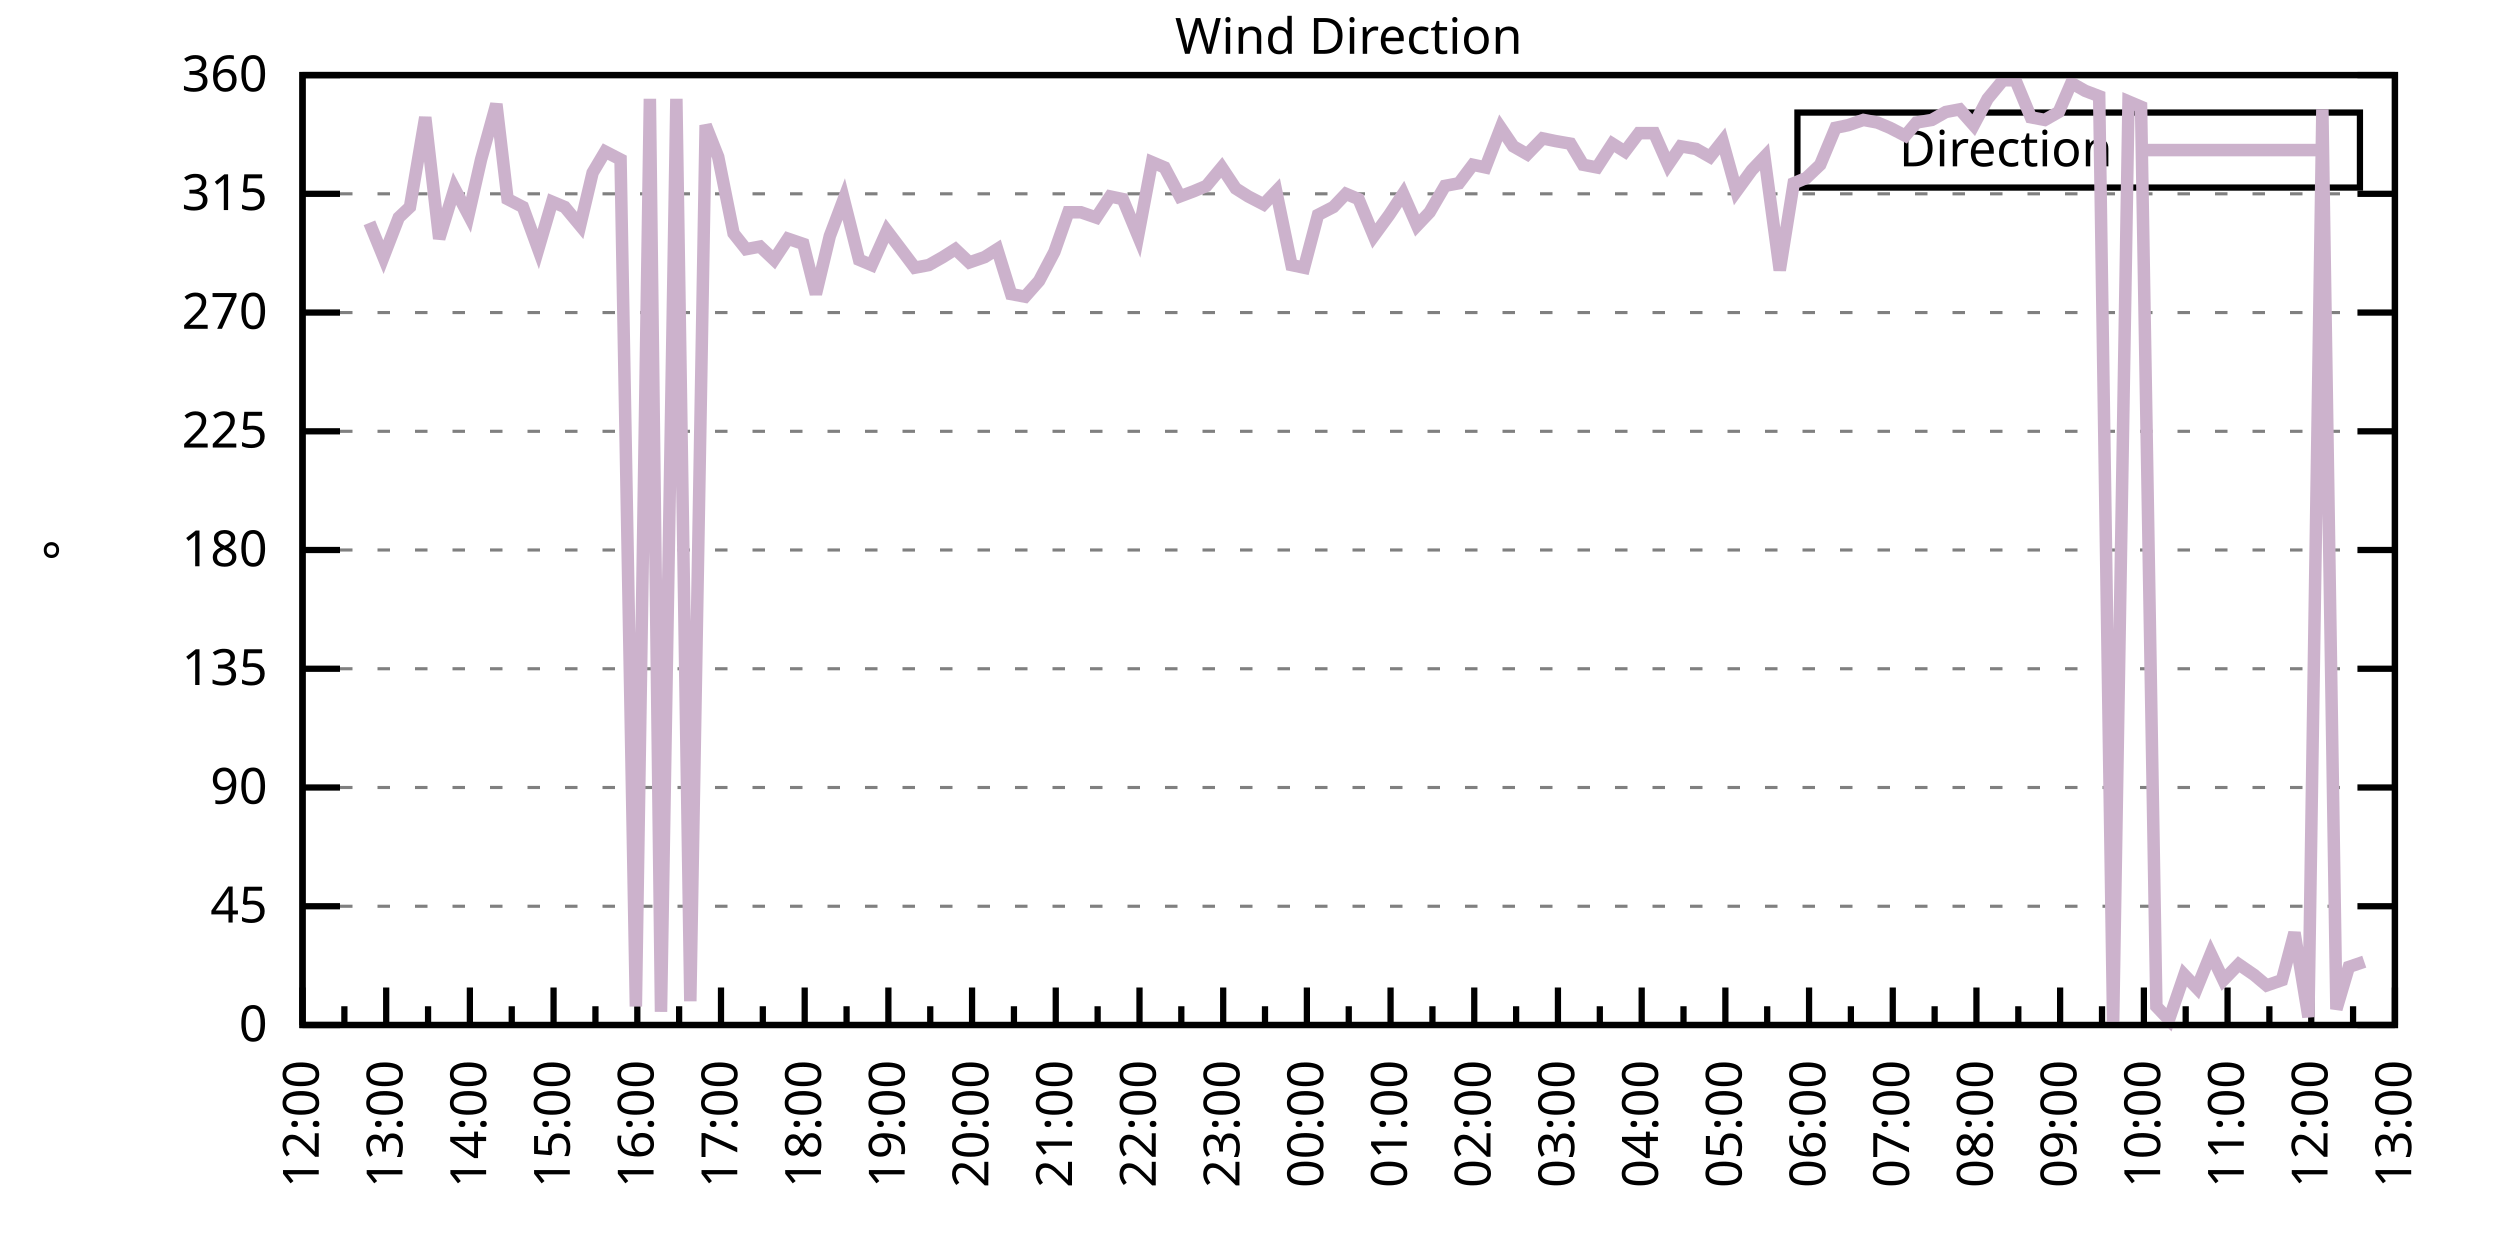
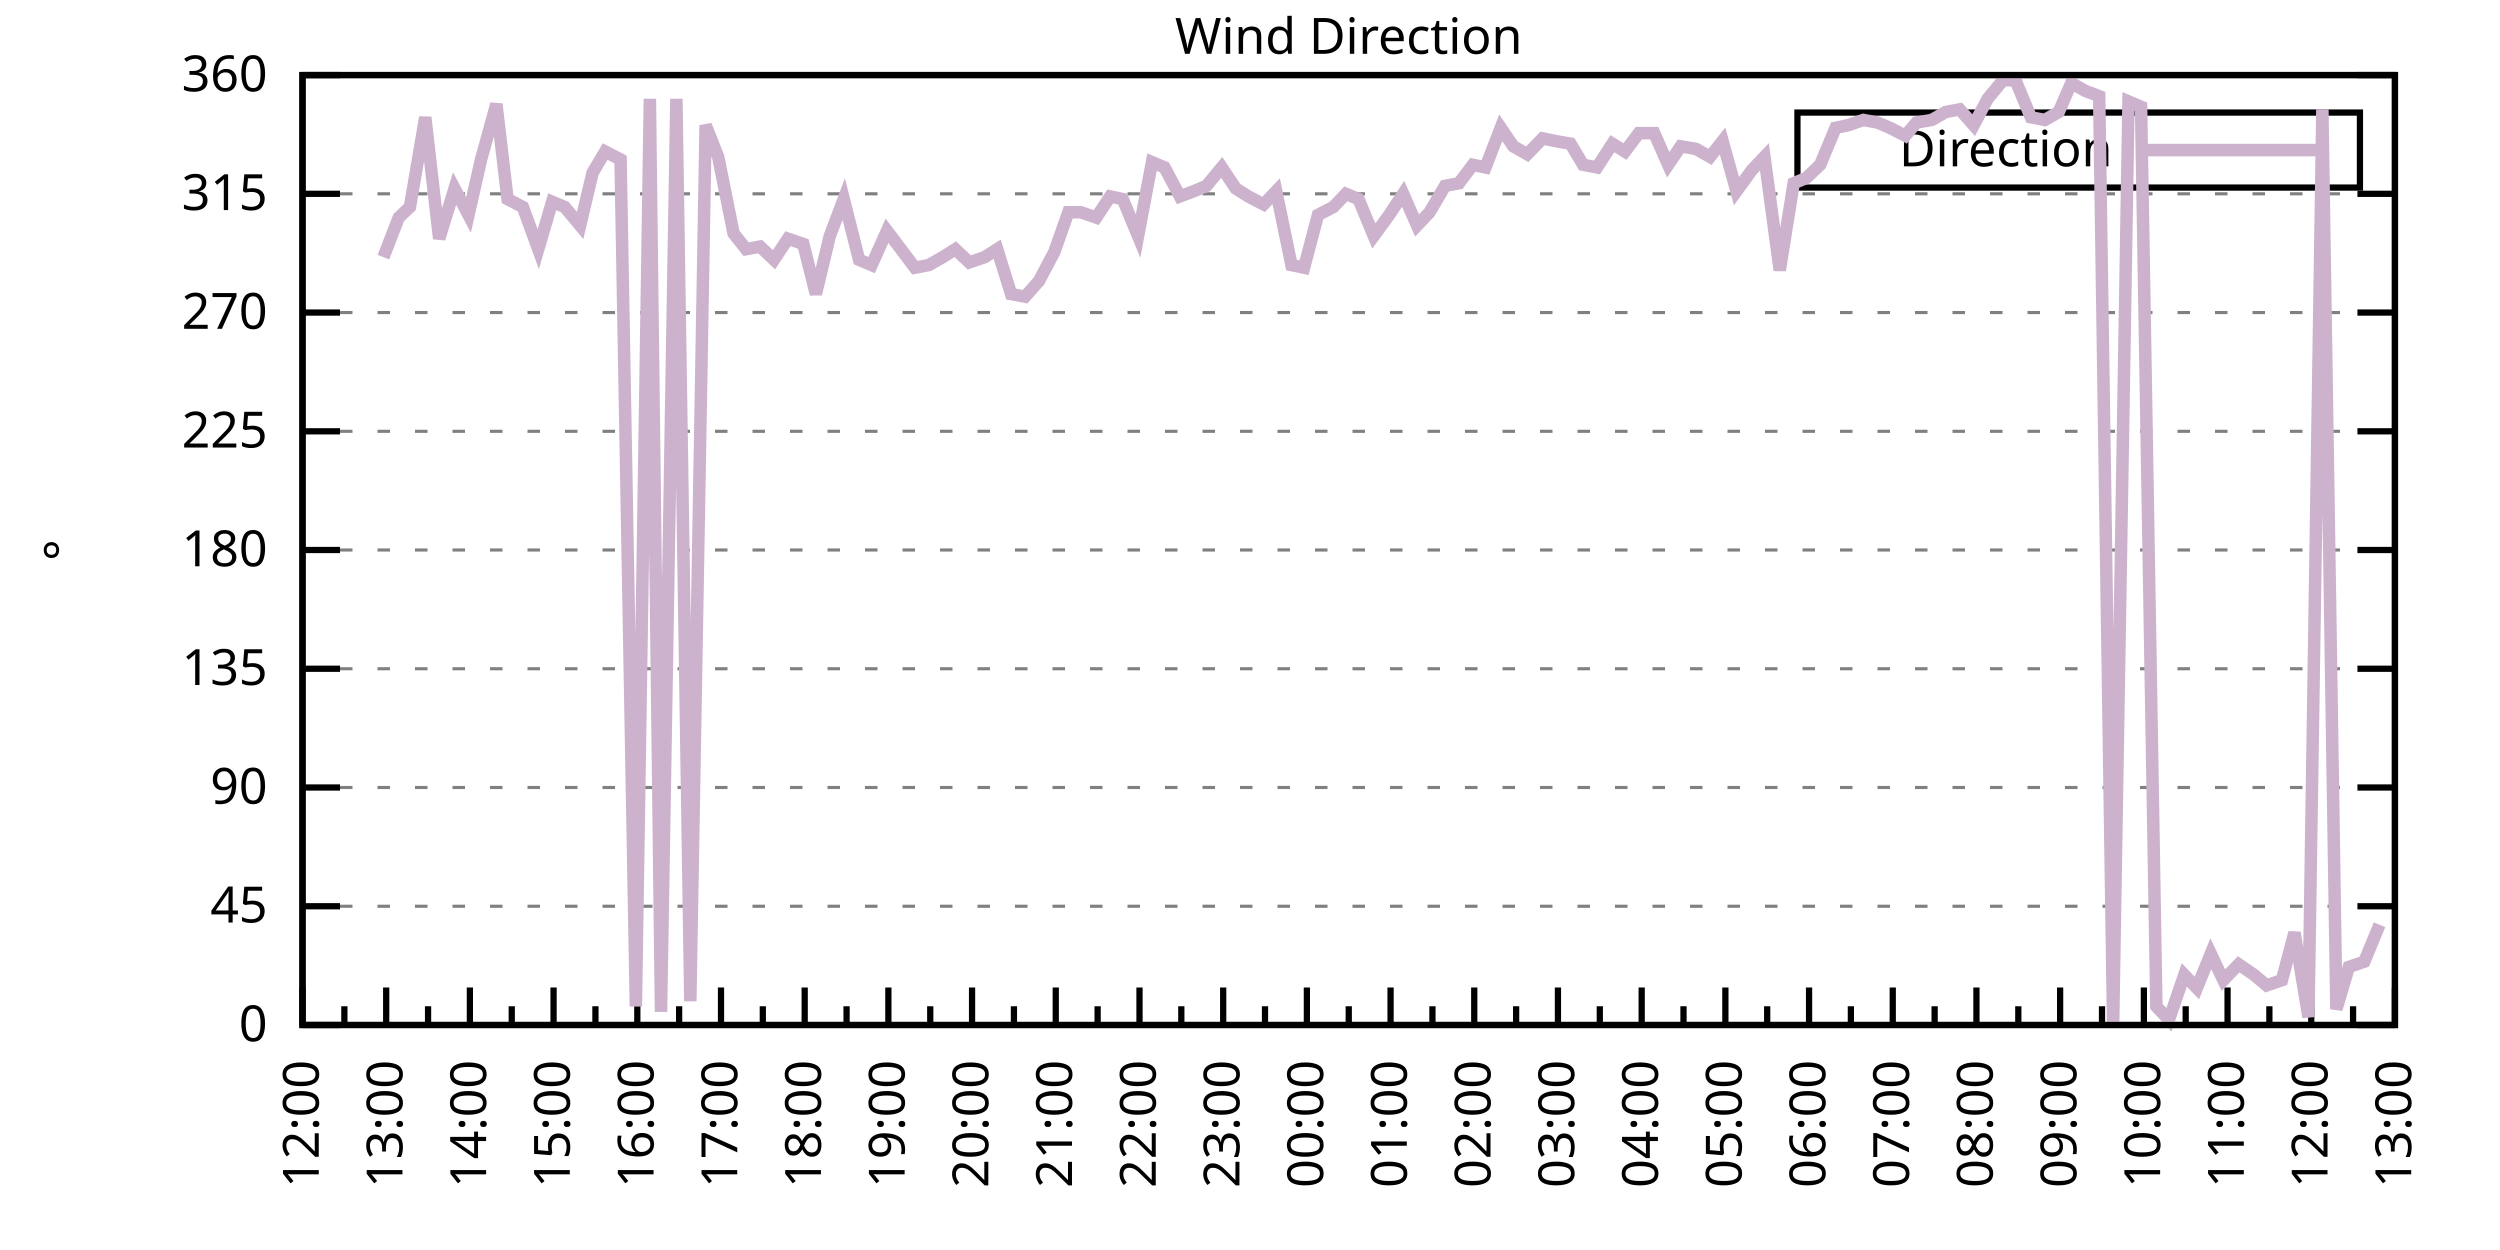
<svg xmlns="http://www.w3.org/2000/svg" xmlns:xlink="http://www.w3.org/1999/xlink" width="400" height="200" viewBox="0 0 400 200">
  <g id="gnuplot_canvas">
    <rect x="0" y="0" width="400" height="200" fill="none" />
    <defs>
      <circle id="gpDot" r="0.5" stroke-width="0.5" stroke="currentColor" />
      <path id="gpPt0" stroke-width="0.333" stroke="currentColor" d="M-1,0 h2 M0,-1 v2" />
      <path id="gpPt1" stroke-width="0.333" stroke="currentColor" d="M-1,-1 L1,1 M1,-1 L-1,1" />
      <path id="gpPt2" stroke-width="0.333" stroke="currentColor" d="M-1,0 L1,0 M0,-1 L0,1 M-1,-1 L1,1 M-1,1 L1,-1" />
      <rect id="gpPt3" stroke-width="0.333" stroke="currentColor" x="-1" y="-1" width="2" height="2" />
      <rect id="gpPt4" stroke-width="0.333" stroke="currentColor" fill="currentColor" x="-1" y="-1" width="2" height="2" />
      <circle id="gpPt5" stroke-width="0.333" stroke="currentColor" cx="0" cy="0" r="1" />
      <use xlink:href="#gpPt5" id="gpPt6" fill="currentColor" stroke="none" />
      <path id="gpPt7" stroke-width="0.333" stroke="currentColor" d="M0,-1.33 L-1.33,0.67 L1.33,0.67 z" />
      <use xlink:href="#gpPt7" id="gpPt8" fill="currentColor" stroke="none" />
      <use xlink:href="#gpPt7" id="gpPt9" stroke="currentColor" transform="rotate(180)" />
      <use xlink:href="#gpPt9" id="gpPt10" fill="currentColor" stroke="none" />
      <use xlink:href="#gpPt3" id="gpPt11" stroke="currentColor" transform="rotate(45)" />
      <use xlink:href="#gpPt11" id="gpPt12" fill="currentColor" stroke="none" />
      <path id="gpPt13" stroke-width="0.333" stroke="currentColor" d="M0,1.330 L1.265,0.411 L0.782,-1.067 L-0.782,-1.076 L-1.265,0.411 z" />
      <use xlink:href="#gpPt13" id="gpPt14" fill="currentColor" stroke="none" />
      <filter id="textbox" filterUnits="objectBoundingBox" x="0" y="0" height="1" width="1">
        <feFlood flood-color="white" flood-opacity="1" result="bgnd" />
        <feComposite in="SourceGraphic" in2="bgnd" operator="atop" />
      </filter>
      <filter id="greybox" filterUnits="objectBoundingBox" x="0" y="0" height="1" width="1">
        <feFlood flood-color="lightgrey" flood-opacity="1" result="grey" />
        <feComposite in="SourceGraphic" in2="grey" operator="atop" />
      </filter>
    </defs>
    <g fill="none" color="white" stroke="currentColor" stroke-width="1.00" stroke-linecap="butt" stroke-linejoin="miter">
</g>
    <g fill="none" color="black" stroke="currentColor" stroke-width="1.00" stroke-linecap="butt" stroke-linejoin="miter">
      <g stroke="none" shape-rendering="crispEdges">
        <polygon fill="rgb(255, 255, 255)" points="48.40,164.00 383.18,164.00 383.18,12.02 48.40,12.02 " />
      </g>
    </g>
    <g fill="none" color="black" stroke="currentColor" stroke-width="1.00" stroke-linecap="butt" stroke-linejoin="miter">
</g>
    <g fill="none" color="black" stroke="black" stroke-width="0.50" stroke-linecap="butt" stroke-linejoin="miter">
</g>
    <g fill="none" color="gray" stroke="currentColor" stroke-width="0.50" stroke-linecap="butt" stroke-linejoin="miter">
      <path stroke="gray" stroke-dasharray="2,4" class="gridline" d="M48.40,164.00 L383.19,164.00  " />
    </g>
    <g fill="none" color="gray" stroke="gray" stroke-width="1.00" stroke-linecap="butt" stroke-linejoin="miter">
</g>
    <g fill="none" color="black" stroke="currentColor" stroke-width="1.00" stroke-linecap="butt" stroke-linejoin="miter">
      <path stroke="black" d="M48.40,164.00 L54.40,164.00 M383.19,164.00 L377.19,164.00  " />
      <g transform="translate(42.80,166.60)" stroke="none" fill="black" font-family="Sans" font-size="8.00" text-anchor="end">
        <text>
          <tspan font-family="Sans"> 0</tspan>
        </text>
      </g>
    </g>
    <g fill="none" color="black" stroke="currentColor" stroke-width="1.00" stroke-linecap="butt" stroke-linejoin="miter">
</g>
    <g fill="none" color="black" stroke="black" stroke-width="0.50" stroke-linecap="butt" stroke-linejoin="miter">
</g>
    <g fill="none" color="gray" stroke="currentColor" stroke-width="0.50" stroke-linecap="butt" stroke-linejoin="miter">
      <path stroke="gray" stroke-dasharray="2,4" class="gridline" d="M48.40,145.00 L383.19,145.00  " />
    </g>
    <g fill="none" color="gray" stroke="gray" stroke-width="1.00" stroke-linecap="butt" stroke-linejoin="miter">
</g>
    <g fill="none" color="black" stroke="currentColor" stroke-width="1.00" stroke-linecap="butt" stroke-linejoin="miter">
      <path stroke="black" d="M48.40,145.00 L54.40,145.00 M383.19,145.00 L377.19,145.00  " />
      <g transform="translate(42.80,147.60)" stroke="none" fill="black" font-family="Sans" font-size="8.00" text-anchor="end">
        <text>
          <tspan font-family="Sans"> 45</tspan>
        </text>
      </g>
    </g>
    <g fill="none" color="black" stroke="currentColor" stroke-width="1.00" stroke-linecap="butt" stroke-linejoin="miter">
</g>
    <g fill="none" color="black" stroke="black" stroke-width="0.50" stroke-linecap="butt" stroke-linejoin="miter">
</g>
    <g fill="none" color="gray" stroke="currentColor" stroke-width="0.50" stroke-linecap="butt" stroke-linejoin="miter">
      <path stroke="gray" stroke-dasharray="2,4" class="gridline" d="M48.40,126.00 L383.19,126.00  " />
    </g>
    <g fill="none" color="gray" stroke="gray" stroke-width="1.00" stroke-linecap="butt" stroke-linejoin="miter">
</g>
    <g fill="none" color="black" stroke="currentColor" stroke-width="1.00" stroke-linecap="butt" stroke-linejoin="miter">
      <path stroke="black" d="M48.40,126.00 L54.40,126.00 M383.19,126.00 L377.19,126.00  " />
      <g transform="translate(42.80,128.60)" stroke="none" fill="black" font-family="Sans" font-size="8.00" text-anchor="end">
        <text>
          <tspan font-family="Sans"> 90</tspan>
        </text>
      </g>
    </g>
    <g fill="none" color="black" stroke="currentColor" stroke-width="1.00" stroke-linecap="butt" stroke-linejoin="miter">
</g>
    <g fill="none" color="black" stroke="black" stroke-width="0.50" stroke-linecap="butt" stroke-linejoin="miter">
</g>
    <g fill="none" color="gray" stroke="currentColor" stroke-width="0.50" stroke-linecap="butt" stroke-linejoin="miter">
      <path stroke="gray" stroke-dasharray="2,4" class="gridline" d="M48.40,107.00 L383.19,107.00  " />
    </g>
    <g fill="none" color="gray" stroke="gray" stroke-width="1.00" stroke-linecap="butt" stroke-linejoin="miter">
</g>
    <g fill="none" color="black" stroke="currentColor" stroke-width="1.00" stroke-linecap="butt" stroke-linejoin="miter">
      <path stroke="black" d="M48.40,107.00 L54.40,107.00 M383.19,107.00 L377.19,107.00  " />
      <g transform="translate(42.80,109.60)" stroke="none" fill="black" font-family="Sans" font-size="8.00" text-anchor="end">
        <text>
          <tspan font-family="Sans"> 135</tspan>
        </text>
      </g>
    </g>
    <g fill="none" color="black" stroke="currentColor" stroke-width="1.00" stroke-linecap="butt" stroke-linejoin="miter">
</g>
    <g fill="none" color="black" stroke="black" stroke-width="0.50" stroke-linecap="butt" stroke-linejoin="miter">
</g>
    <g fill="none" color="gray" stroke="currentColor" stroke-width="0.50" stroke-linecap="butt" stroke-linejoin="miter">
      <path stroke="gray" stroke-dasharray="2,4" class="gridline" d="M48.40,88.00 L383.19,88.00  " />
    </g>
    <g fill="none" color="gray" stroke="gray" stroke-width="1.00" stroke-linecap="butt" stroke-linejoin="miter">
</g>
    <g fill="none" color="black" stroke="currentColor" stroke-width="1.00" stroke-linecap="butt" stroke-linejoin="miter">
      <path stroke="black" d="M48.40,88.00 L54.40,88.00 M383.19,88.00 L377.19,88.00  " />
      <g transform="translate(42.80,90.60)" stroke="none" fill="black" font-family="Sans" font-size="8.00" text-anchor="end">
        <text>
          <tspan font-family="Sans"> 180</tspan>
        </text>
      </g>
    </g>
    <g fill="none" color="black" stroke="currentColor" stroke-width="1.00" stroke-linecap="butt" stroke-linejoin="miter">
</g>
    <g fill="none" color="black" stroke="black" stroke-width="0.50" stroke-linecap="butt" stroke-linejoin="miter">
</g>
    <g fill="none" color="gray" stroke="currentColor" stroke-width="0.50" stroke-linecap="butt" stroke-linejoin="miter">
      <path stroke="gray" stroke-dasharray="2,4" class="gridline" d="M48.40,69.01 L383.19,69.01  " />
    </g>
    <g fill="none" color="gray" stroke="gray" stroke-width="1.00" stroke-linecap="butt" stroke-linejoin="miter">
</g>
    <g fill="none" color="black" stroke="currentColor" stroke-width="1.00" stroke-linecap="butt" stroke-linejoin="miter">
      <path stroke="black" d="M48.40,69.01 L54.40,69.01 M383.19,69.01 L377.19,69.01  " />
      <g transform="translate(42.80,71.61)" stroke="none" fill="black" font-family="Sans" font-size="8.00" text-anchor="end">
        <text>
          <tspan font-family="Sans"> 225</tspan>
        </text>
      </g>
    </g>
    <g fill="none" color="black" stroke="currentColor" stroke-width="1.00" stroke-linecap="butt" stroke-linejoin="miter">
</g>
    <g fill="none" color="black" stroke="black" stroke-width="0.50" stroke-linecap="butt" stroke-linejoin="miter">
</g>
    <g fill="none" color="gray" stroke="currentColor" stroke-width="0.50" stroke-linecap="butt" stroke-linejoin="miter">
      <path stroke="gray" stroke-dasharray="2,4" class="gridline" d="M48.40,50.01 L383.19,50.01  " />
    </g>
    <g fill="none" color="gray" stroke="gray" stroke-width="1.00" stroke-linecap="butt" stroke-linejoin="miter">
</g>
    <g fill="none" color="black" stroke="currentColor" stroke-width="1.00" stroke-linecap="butt" stroke-linejoin="miter">
      <path stroke="black" d="M48.40,50.01 L54.40,50.01 M383.19,50.01 L377.19,50.01  " />
      <g transform="translate(42.80,52.61)" stroke="none" fill="black" font-family="Sans" font-size="8.00" text-anchor="end">
        <text>
          <tspan font-family="Sans"> 270</tspan>
        </text>
      </g>
    </g>
    <g fill="none" color="black" stroke="currentColor" stroke-width="1.00" stroke-linecap="butt" stroke-linejoin="miter">
</g>
    <g fill="none" color="black" stroke="black" stroke-width="0.50" stroke-linecap="butt" stroke-linejoin="miter">
</g>
    <g fill="none" color="gray" stroke="currentColor" stroke-width="0.50" stroke-linecap="butt" stroke-linejoin="miter">
      <path stroke="gray" stroke-dasharray="2,4" class="gridline" d="M48.40,31.01 L383.19,31.01  " />
    </g>
    <g fill="none" color="gray" stroke="gray" stroke-width="1.00" stroke-linecap="butt" stroke-linejoin="miter">
</g>
    <g fill="none" color="black" stroke="currentColor" stroke-width="1.00" stroke-linecap="butt" stroke-linejoin="miter">
      <path stroke="black" d="M48.40,31.01 L54.40,31.01 M383.19,31.01 L377.19,31.01  " />
      <g transform="translate(42.80,33.61)" stroke="none" fill="black" font-family="Sans" font-size="8.00" text-anchor="end">
        <text>
          <tspan font-family="Sans"> 315</tspan>
        </text>
      </g>
    </g>
    <g fill="none" color="black" stroke="currentColor" stroke-width="1.00" stroke-linecap="butt" stroke-linejoin="miter">
</g>
    <g fill="none" color="black" stroke="black" stroke-width="0.50" stroke-linecap="butt" stroke-linejoin="miter">
</g>
    <g fill="none" color="gray" stroke="currentColor" stroke-width="0.50" stroke-linecap="butt" stroke-linejoin="miter">
      <path stroke="gray" stroke-dasharray="2,4" class="gridline" d="M48.40,12.01 L383.19,12.01  " />
    </g>
    <g fill="none" color="gray" stroke="gray" stroke-width="1.00" stroke-linecap="butt" stroke-linejoin="miter">
</g>
    <g fill="none" color="black" stroke="currentColor" stroke-width="1.00" stroke-linecap="butt" stroke-linejoin="miter">
      <path stroke="black" d="M48.40,12.01 L54.40,12.01 M383.19,12.01 L377.19,12.01  " />
      <g transform="translate(42.80,14.61)" stroke="none" fill="black" font-family="Sans" font-size="8.00" text-anchor="end">
        <text>
          <tspan font-family="Sans"> 360</tspan>
        </text>
      </g>
    </g>
    <g fill="none" color="black" stroke="currentColor" stroke-width="1.00" stroke-linecap="butt" stroke-linejoin="miter">
      <path stroke="black" d="M48.40,164.00 L48.40,158.00  " />
      <g transform="translate(51.00,169.60) rotate(270)" stroke="none" fill="black" font-family="Sans" font-size="8.00" text-anchor="end">
        <text>
          <tspan font-family="Sans">12:00</tspan>
        </text>
      </g>
    </g>
    <g fill="none" color="black" stroke="currentColor" stroke-width="1.00" stroke-linecap="butt" stroke-linejoin="miter">
      <path stroke="black" d="M55.10,164.00 L55.10,161.00 M61.79,164.00 L61.79,158.00  " />
      <g transform="translate(64.39,169.60) rotate(270)" stroke="none" fill="black" font-family="Sans" font-size="8.00" text-anchor="end">
        <text>
          <tspan font-family="Sans">13:00</tspan>
        </text>
      </g>
    </g>
    <g fill="none" color="black" stroke="currentColor" stroke-width="1.00" stroke-linecap="butt" stroke-linejoin="miter">
      <path stroke="black" d="M68.49,164.00 L68.49,161.00 M75.18,164.00 L75.18,158.00  " />
      <g transform="translate(77.78,169.60) rotate(270)" stroke="none" fill="black" font-family="Sans" font-size="8.00" text-anchor="end">
        <text>
          <tspan font-family="Sans">14:00</tspan>
        </text>
      </g>
    </g>
    <g fill="none" color="black" stroke="currentColor" stroke-width="1.00" stroke-linecap="butt" stroke-linejoin="miter">
      <path stroke="black" d="M81.88,164.00 L81.88,161.00 M88.57,164.00 L88.57,158.00  " />
      <g transform="translate(91.17,169.60) rotate(270)" stroke="none" fill="black" font-family="Sans" font-size="8.00" text-anchor="end">
        <text>
          <tspan font-family="Sans">15:00</tspan>
        </text>
      </g>
    </g>
    <g fill="none" color="black" stroke="currentColor" stroke-width="1.00" stroke-linecap="butt" stroke-linejoin="miter">
      <path stroke="black" d="M95.27,164.00 L95.27,161.00 M101.97,164.00 L101.97,158.00  " />
      <g transform="translate(104.57,169.60) rotate(270)" stroke="none" fill="black" font-family="Sans" font-size="8.00" text-anchor="end">
        <text>
          <tspan font-family="Sans">16:00</tspan>
        </text>
      </g>
    </g>
    <g fill="none" color="black" stroke="currentColor" stroke-width="1.00" stroke-linecap="butt" stroke-linejoin="miter">
      <path stroke="black" d="M108.66,164.00 L108.66,161.00 M115.36,164.00 L115.36,158.00  " />
      <g transform="translate(117.96,169.60) rotate(270)" stroke="none" fill="black" font-family="Sans" font-size="8.00" text-anchor="end">
        <text>
          <tspan font-family="Sans">17:00</tspan>
        </text>
      </g>
    </g>
    <g fill="none" color="black" stroke="currentColor" stroke-width="1.00" stroke-linecap="butt" stroke-linejoin="miter">
      <path stroke="black" d="M122.05,164.00 L122.05,161.00 M128.75,164.00 L128.75,158.00  " />
      <g transform="translate(131.35,169.60) rotate(270)" stroke="none" fill="black" font-family="Sans" font-size="8.00" text-anchor="end">
        <text>
          <tspan font-family="Sans">18:00</tspan>
        </text>
      </g>
    </g>
    <g fill="none" color="black" stroke="currentColor" stroke-width="1.00" stroke-linecap="butt" stroke-linejoin="miter">
      <path stroke="black" d="M135.45,164.00 L135.45,161.00 M142.14,164.00 L142.14,158.00  " />
      <g transform="translate(144.74,169.60) rotate(270)" stroke="none" fill="black" font-family="Sans" font-size="8.00" text-anchor="end">
        <text>
          <tspan font-family="Sans">19:00</tspan>
        </text>
      </g>
    </g>
    <g fill="none" color="black" stroke="currentColor" stroke-width="1.00" stroke-linecap="butt" stroke-linejoin="miter">
      <path stroke="black" d="M148.84,164.00 L148.84,161.00 M155.53,164.00 L155.53,158.00  " />
      <g transform="translate(158.13,169.60) rotate(270)" stroke="none" fill="black" font-family="Sans" font-size="8.00" text-anchor="end">
        <text>
          <tspan font-family="Sans">20:00</tspan>
        </text>
      </g>
    </g>
    <g fill="none" color="black" stroke="currentColor" stroke-width="1.00" stroke-linecap="butt" stroke-linejoin="miter">
      <path stroke="black" d="M162.23,164.00 L162.23,161.00 M168.92,164.00 L168.92,158.00  " />
      <g transform="translate(171.52,169.60) rotate(270)" stroke="none" fill="black" font-family="Sans" font-size="8.00" text-anchor="end">
        <text>
          <tspan font-family="Sans">21:00</tspan>
        </text>
      </g>
    </g>
    <g fill="none" color="black" stroke="currentColor" stroke-width="1.00" stroke-linecap="butt" stroke-linejoin="miter">
      <path stroke="black" d="M175.62,164.00 L175.62,161.00 M182.32,164.00 L182.32,158.00  " />
      <g transform="translate(184.92,169.60) rotate(270)" stroke="none" fill="black" font-family="Sans" font-size="8.00" text-anchor="end">
        <text>
          <tspan font-family="Sans">22:00</tspan>
        </text>
      </g>
    </g>
    <g fill="none" color="black" stroke="currentColor" stroke-width="1.00" stroke-linecap="butt" stroke-linejoin="miter">
      <path stroke="black" d="M189.01,164.00 L189.01,161.00 M195.71,164.00 L195.71,158.00  " />
      <g transform="translate(198.31,169.60) rotate(270)" stroke="none" fill="black" font-family="Sans" font-size="8.00" text-anchor="end">
        <text>
          <tspan font-family="Sans">23:00</tspan>
        </text>
      </g>
    </g>
    <g fill="none" color="black" stroke="currentColor" stroke-width="1.00" stroke-linecap="butt" stroke-linejoin="miter">
      <path stroke="black" d="M202.40,164.00 L202.40,161.00 M209.10,164.00 L209.10,158.00  " />
      <g transform="translate(211.70,169.60) rotate(270)" stroke="none" fill="black" font-family="Sans" font-size="8.00" text-anchor="end">
        <text>
          <tspan font-family="Sans">00:00</tspan>
        </text>
      </g>
    </g>
    <g fill="none" color="black" stroke="currentColor" stroke-width="1.00" stroke-linecap="butt" stroke-linejoin="miter">
      <path stroke="black" d="M215.80,164.00 L215.80,161.00 M222.49,164.00 L222.49,158.00  " />
      <g transform="translate(225.09,169.60) rotate(270)" stroke="none" fill="black" font-family="Sans" font-size="8.00" text-anchor="end">
        <text>
          <tspan font-family="Sans">01:00</tspan>
        </text>
      </g>
    </g>
    <g fill="none" color="black" stroke="currentColor" stroke-width="1.00" stroke-linecap="butt" stroke-linejoin="miter">
      <path stroke="black" d="M229.19,164.00 L229.19,161.00 M235.88,164.00 L235.88,158.00  " />
      <g transform="translate(238.48,169.60) rotate(270)" stroke="none" fill="black" font-family="Sans" font-size="8.00" text-anchor="end">
        <text>
          <tspan font-family="Sans">02:00</tspan>
        </text>
      </g>
    </g>
    <g fill="none" color="black" stroke="currentColor" stroke-width="1.00" stroke-linecap="butt" stroke-linejoin="miter">
      <path stroke="black" d="M242.58,164.00 L242.58,161.00 M249.27,164.00 L249.27,158.00  " />
      <g transform="translate(251.87,169.60) rotate(270)" stroke="none" fill="black" font-family="Sans" font-size="8.00" text-anchor="end">
        <text>
          <tspan font-family="Sans">03:00</tspan>
        </text>
      </g>
    </g>
    <g fill="none" color="black" stroke="currentColor" stroke-width="1.00" stroke-linecap="butt" stroke-linejoin="miter">
      <path stroke="black" d="M255.97,164.00 L255.97,161.00 M262.67,164.00 L262.67,158.00  " />
      <g transform="translate(265.27,169.60) rotate(270)" stroke="none" fill="black" font-family="Sans" font-size="8.00" text-anchor="end">
        <text>
          <tspan font-family="Sans">04:00</tspan>
        </text>
      </g>
    </g>
    <g fill="none" color="black" stroke="currentColor" stroke-width="1.00" stroke-linecap="butt" stroke-linejoin="miter">
      <path stroke="black" d="M269.36,164.00 L269.36,161.00 M276.06,164.00 L276.06,158.00  " />
      <g transform="translate(278.66,169.60) rotate(270)" stroke="none" fill="black" font-family="Sans" font-size="8.00" text-anchor="end">
        <text>
          <tspan font-family="Sans">05:00</tspan>
        </text>
      </g>
    </g>
    <g fill="none" color="black" stroke="currentColor" stroke-width="1.00" stroke-linecap="butt" stroke-linejoin="miter">
      <path stroke="black" d="M282.75,164.00 L282.75,161.00 M289.45,164.00 L289.45,158.00  " />
      <g transform="translate(292.05,169.60) rotate(270)" stroke="none" fill="black" font-family="Sans" font-size="8.00" text-anchor="end">
        <text>
          <tspan font-family="Sans">06:00</tspan>
        </text>
      </g>
    </g>
    <g fill="none" color="black" stroke="currentColor" stroke-width="1.00" stroke-linecap="butt" stroke-linejoin="miter">
      <path stroke="black" d="M296.14,164.00 L296.14,161.00 M302.84,164.00 L302.84,158.00  " />
      <g transform="translate(305.44,169.60) rotate(270)" stroke="none" fill="black" font-family="Sans" font-size="8.00" text-anchor="end">
        <text>
          <tspan font-family="Sans">07:00</tspan>
        </text>
      </g>
    </g>
    <g fill="none" color="black" stroke="currentColor" stroke-width="1.00" stroke-linecap="butt" stroke-linejoin="miter">
      <path stroke="black" d="M309.54,164.00 L309.54,161.00 M316.23,164.00 L316.23,158.00  " />
      <g transform="translate(318.83,169.60) rotate(270)" stroke="none" fill="black" font-family="Sans" font-size="8.00" text-anchor="end">
        <text>
          <tspan font-family="Sans">08:00</tspan>
        </text>
      </g>
    </g>
    <g fill="none" color="black" stroke="currentColor" stroke-width="1.00" stroke-linecap="butt" stroke-linejoin="miter">
      <path stroke="black" d="M322.93,164.00 L322.93,161.00 M329.62,164.00 L329.62,158.00  " />
      <g transform="translate(332.22,169.60) rotate(270)" stroke="none" fill="black" font-family="Sans" font-size="8.00" text-anchor="end">
        <text>
          <tspan font-family="Sans">09:00</tspan>
        </text>
      </g>
    </g>
    <g fill="none" color="black" stroke="currentColor" stroke-width="1.00" stroke-linecap="butt" stroke-linejoin="miter">
      <path stroke="black" d="M336.32,164.00 L336.32,161.00 M343.02,164.00 L343.02,158.00  " />
      <g transform="translate(345.62,169.60) rotate(270)" stroke="none" fill="black" font-family="Sans" font-size="8.00" text-anchor="end">
        <text>
          <tspan font-family="Sans">10:00</tspan>
        </text>
      </g>
    </g>
    <g fill="none" color="black" stroke="currentColor" stroke-width="1.00" stroke-linecap="butt" stroke-linejoin="miter">
      <path stroke="black" d="M349.71,164.00 L349.71,161.00 M356.41,164.00 L356.41,158.00  " />
      <g transform="translate(359.01,169.60) rotate(270)" stroke="none" fill="black" font-family="Sans" font-size="8.00" text-anchor="end">
        <text>
          <tspan font-family="Sans">11:00</tspan>
        </text>
      </g>
    </g>
    <g fill="none" color="black" stroke="currentColor" stroke-width="1.00" stroke-linecap="butt" stroke-linejoin="miter">
      <path stroke="black" d="M363.10,164.00 L363.10,161.00 M369.80,164.00 L369.80,158.00  " />
      <g transform="translate(372.40,169.60) rotate(270)" stroke="none" fill="black" font-family="Sans" font-size="8.00" text-anchor="end">
        <text>
          <tspan font-family="Sans">12:00</tspan>
        </text>
      </g>
    </g>
    <g fill="none" color="black" stroke="currentColor" stroke-width="1.00" stroke-linecap="butt" stroke-linejoin="miter">
      <path stroke="black" d="M376.49,164.00 L376.49,161.00 M383.19,164.00 L383.19,158.00  " />
      <g transform="translate(385.79,169.60) rotate(270)" stroke="none" fill="black" font-family="Sans" font-size="8.00" text-anchor="end">
        <text>
          <tspan font-family="Sans">13:00</tspan>
        </text>
      </g>
    </g>
    <g fill="none" color="black" stroke="currentColor" stroke-width="1.00" stroke-linecap="butt" stroke-linejoin="miter">
</g>
    <g fill="none" color="black" stroke="currentColor" stroke-width="1.00" stroke-linecap="butt" stroke-linejoin="miter">
      <path stroke="black" d="M48.40,12.01 L48.40,164.00 L383.19,164.00 L383.19,12.01 L48.40,12.01 Z  " />
    </g>
    <g fill="none" color="black" stroke="currentColor" stroke-width="1.00" stroke-linecap="butt" stroke-linejoin="miter">
      <g transform="translate(12.80,88.01) rotate(270)" stroke="none" fill="black" font-family="Sans" font-size="8.00" text-anchor="middle">
        <text>
          <tspan font-family="Sans">°</tspan>
        </text>
      </g>
    </g>
    <g fill="none" color="black" stroke="currentColor" stroke-width="1.00" stroke-linecap="butt" stroke-linejoin="miter">
</g>
    <g fill="none" color="black" stroke="currentColor" stroke-width="1.00" stroke-linecap="butt" stroke-linejoin="miter">
      <path stroke="black" d="M287.59,30.01 L287.59,18.01 L377.59,18.01 L377.59,30.01 L287.59,30.01 Z  " />
    </g>
    <g id="Wind_direction_plot_1">
      <g fill="none" color="white" stroke="black" stroke-width="2.00" stroke-linecap="butt" stroke-linejoin="miter">
</g>
      <g fill="none" color="black" stroke="currentColor" stroke-width="2.00" stroke-linecap="butt" stroke-linejoin="miter">
        <g transform="translate(337.99,26.61)" stroke="none" fill="black" font-family="Sans" font-size="8.00" text-anchor="end">
          <text>
            <tspan font-family="Sans">Direction</tspan>
          </text>
        </g>
      </g>
      <g fill="none" color="black" stroke="currentColor" stroke-width="2.00" stroke-linecap="butt" stroke-linejoin="miter">
-         <path stroke="rgb(204, 178, 204)" d="M343.59,24.01 L371.99,24.01 M59.11,35.65 L61.35,41.14 L63.80,34.81 L65.59,33.12 L68.04,18.77 L70.27,38.19   L72.73,30.16 L74.96,34.39 L76.97,25.52 L79.42,16.65 L81.21,31.85 L83.66,33.12 L86.12,39.87 L88.35,32.28   L90.36,33.12 L92.82,36.08 L94.82,27.63 L96.83,24.25 L99.29,25.52 L101.74,161.04 L103.98,15.81 L105.76,161.89   L108.22,15.81 L110.45,160.20 L112.90,20.03 L114.91,25.10 L117.37,37.34 L119.38,39.87 L121.61,39.45 L123.84,41.56   L126.07,38.19 L128.53,39.03 L130.54,47.05 L132.77,37.76 L135.00,31.85 L137.45,41.56 L139.46,42.41 L141.92,36.92   L144.15,39.87 L146.38,42.83 L148.61,42.41 L150.85,41.14 L152.85,39.87 L155.09,41.99 L157.54,41.14 L159.55,39.87   L161.78,47.05 L164.01,47.47 L166.25,44.94 L168.70,40.30 L170.93,33.96 L172.94,33.96 L175.40,34.81 L177.63,31.43   L179.64,31.85 L182.09,37.76 L184.32,25.94 L186.33,26.79 L188.79,31.43 L191.02,30.59 L193.03,29.74 L195.48,26.79   L197.72,30.16 L199.73,31.43 L202.18,32.70 L204.19,30.59 L206.64,42.41 L208.65,42.83 L210.88,34.39 L213.34,33.12   L215.35,31.01 L217.36,31.85 L219.81,37.76 L222.27,34.39 L224.50,31.01 L226.73,36.08 L228.74,33.96 L231.20,29.74   L233.43,29.32 L235.66,26.36 L237.67,26.79 L240.12,20.45 L242.13,23.41 L244.36,24.68 L246.82,22.14 L248.83,22.56   L251.28,22.99 L253.29,26.36 L255.52,26.79 L257.98,22.99 L259.99,24.25 L262.22,21.30 L264.67,21.30 L266.91,26.36   L268.92,23.41 L271.37,23.83 L273.60,25.10 L275.61,22.56 L277.84,30.59 L280.30,27.21 L282.31,25.10 L284.76,43.25   L286.99,29.32 L289.00,28.48 L291.23,26.36 L293.69,20.45 L295.70,20.03 L298.15,19.19 L300.39,19.61 L302.39,20.45   L304.85,21.72 L306.63,19.61 L309.09,19.19 L311.32,17.92 L313.55,17.50 L315.79,20.03 L318.02,15.81 L320.47,12.85   L322.48,12.85 L324.94,18.77 L327.17,19.19 L329.40,17.92 L331.41,13.28 L333.64,14.54 L335.87,15.39 L338.10,164.00   L340.56,16.23 L342.57,17.08 L345.02,161.04 L347.03,163.16 L349.49,155.98 L351.50,158.09 L353.73,152.60 L355.74,156.82   L358.19,154.29 L360.65,155.98 L362.66,157.67 L365.11,156.82 L367.12,149.22 L369.35,162.73 L371.58,17.50 L373.82,161.47   L375.82,154.71 L378.28,153.87  " />
+         <path stroke="rgb(204, 178, 204)" d="M343.59,24.01 L371.99,24.01 M61.35,41.14 L63.80,34.81 L65.59,33.12 L68.04,18.77 L70.27,38.19 L72.73,30.16   L74.96,34.39 L76.97,25.52 L79.42,16.65 L81.21,31.85 L83.66,33.12 L86.12,39.87 L88.35,32.28 L90.36,33.12   L92.82,36.08 L94.82,27.63 L96.83,24.25 L99.29,25.52 L101.74,161.04 L103.98,15.81 L105.76,161.89 L108.22,15.81   L110.45,160.20 L112.90,20.03 L114.91,25.10 L117.37,37.34 L119.38,39.87 L121.61,39.45 L123.84,41.56 L126.07,38.19   L128.53,39.03 L130.54,47.05 L132.77,37.76 L135.00,31.85 L137.45,41.56 L139.46,42.41 L141.92,36.92 L144.15,39.87   L146.38,42.83 L148.61,42.41 L150.85,41.14 L152.85,39.87 L155.09,41.99 L157.54,41.14 L159.55,39.87 L161.78,47.05   L164.01,47.47 L166.25,44.94 L168.70,40.30 L170.93,33.96 L172.94,33.96 L175.40,34.81 L177.63,31.43 L179.64,31.85   L182.09,37.76 L184.32,25.94 L186.33,26.79 L188.79,31.43 L191.02,30.59 L193.03,29.74 L195.48,26.79 L197.72,30.16   L199.73,31.43 L202.18,32.70 L204.19,30.59 L206.64,42.41 L208.65,42.83 L210.88,34.39 L213.34,33.12 L215.35,31.01   L217.36,31.85 L219.81,37.76 L222.27,34.39 L224.50,31.01 L226.73,36.08 L228.74,33.96 L231.20,29.74 L233.43,29.32   L235.66,26.36 L237.67,26.79 L240.12,20.45 L242.13,23.41 L244.36,24.68 L246.82,22.14 L248.83,22.56 L251.28,22.99   L253.29,26.36 L255.52,26.79 L257.98,22.99 L259.99,24.25 L262.22,21.30 L264.67,21.30 L266.91,26.36 L268.92,23.41   L271.37,23.83 L273.60,25.10 L275.61,22.56 L277.84,30.59 L280.30,27.21 L282.31,25.10 L284.76,43.25 L286.99,29.32   L289.00,28.48 L291.23,26.36 L293.69,20.45 L295.70,20.03 L298.15,19.19 L300.39,19.61 L302.39,20.45 L304.85,21.72   L306.63,19.61 L309.09,19.19 L311.32,17.92 L313.55,17.50 L315.79,20.03 L318.02,15.81 L320.47,12.85 L322.48,12.85   L324.94,18.77 L327.17,19.19 L329.40,17.92 L331.41,13.28 L333.64,14.54 L335.87,15.39 L338.10,164.00 L340.56,16.23   L342.57,17.08 L345.02,161.04 L347.03,163.16 L349.49,155.98 L351.50,158.09 L353.73,152.60 L355.74,156.82 L358.19,154.29   L360.65,155.98 L362.66,157.67 L365.11,156.82 L367.12,149.22 L369.35,162.73 L371.58,17.50 L373.82,161.47 L375.82,154.71   L378.28,153.87 L380.73,147.96  " />
      </g>
    </g>
    <g fill="none" color="black" stroke="currentColor" stroke-width="2.00" stroke-linecap="butt" stroke-linejoin="miter">
</g>
    <g fill="none" color="black" stroke="black" stroke-width="1.00" stroke-linecap="butt" stroke-linejoin="miter">
</g>
    <g fill="none" color="black" stroke="currentColor" stroke-width="1.00" stroke-linecap="butt" stroke-linejoin="miter">
      <path stroke="black" d="M48.40,12.01 L48.40,164.00 L383.19,164.00 L383.19,12.01 L48.40,12.01 Z  " />
    </g>
    <g fill="none" color="black" stroke="currentColor" stroke-width="1.00" stroke-linecap="butt" stroke-linejoin="miter">
      <g transform="translate(215.79,8.61)" stroke="none" fill="black" font-family="Sans" font-size="8.00" text-anchor="middle">
        <text>
          <tspan font-family="Sans">Wind Direction</tspan>
        </text>
      </g>
    </g>
    <g fill="none" color="black" stroke="currentColor" stroke-width="1.00" stroke-linecap="butt" stroke-linejoin="miter">
</g>
  </g>
</svg>
